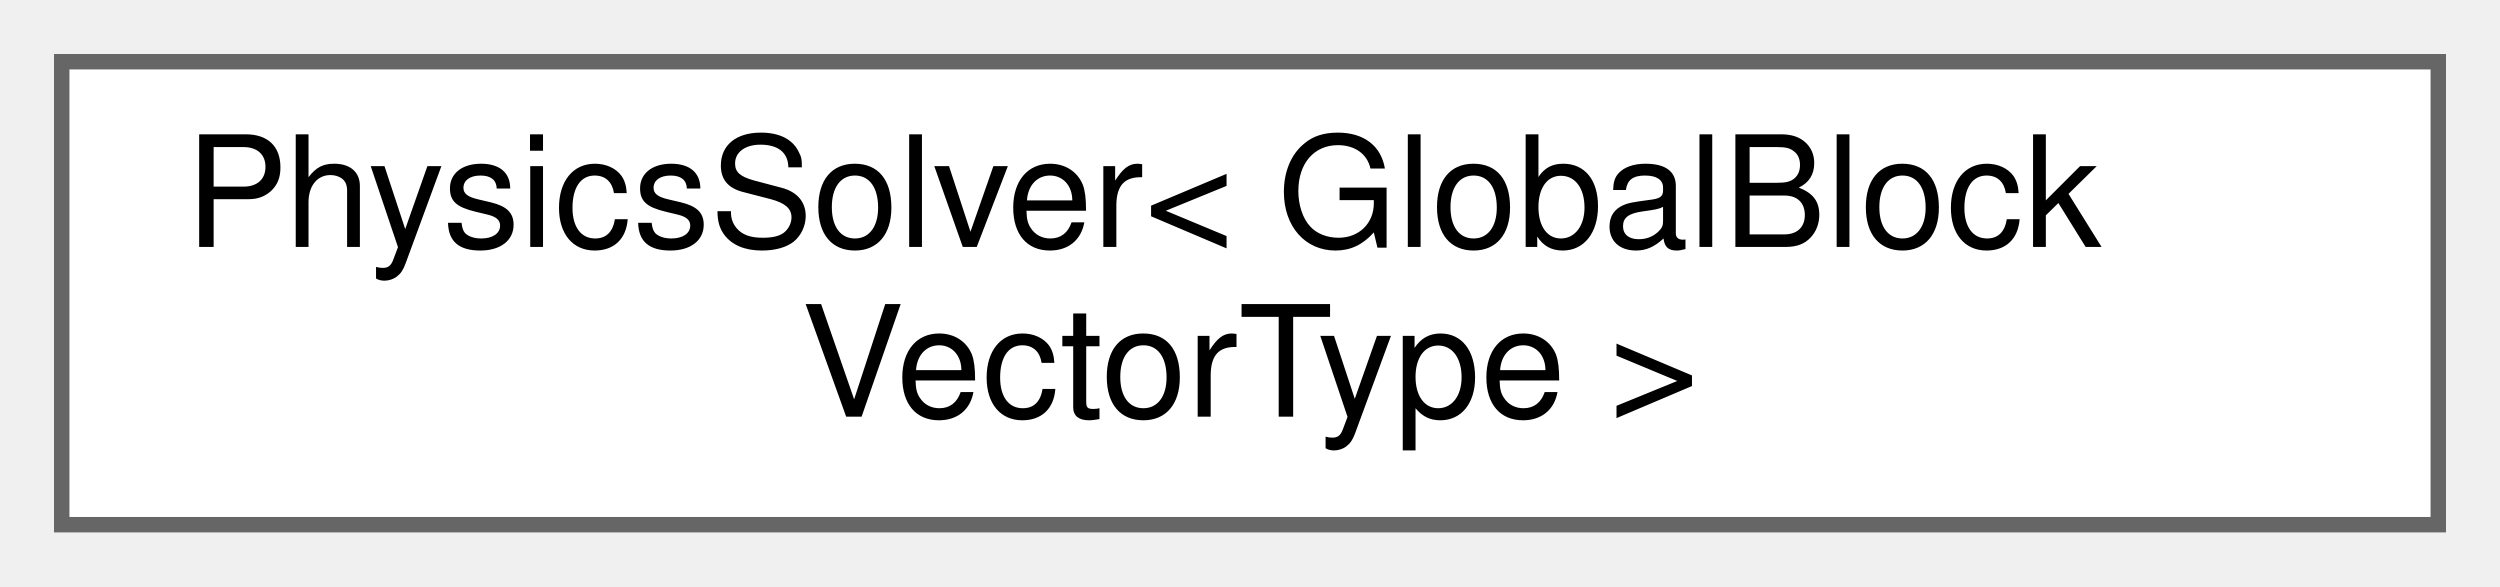
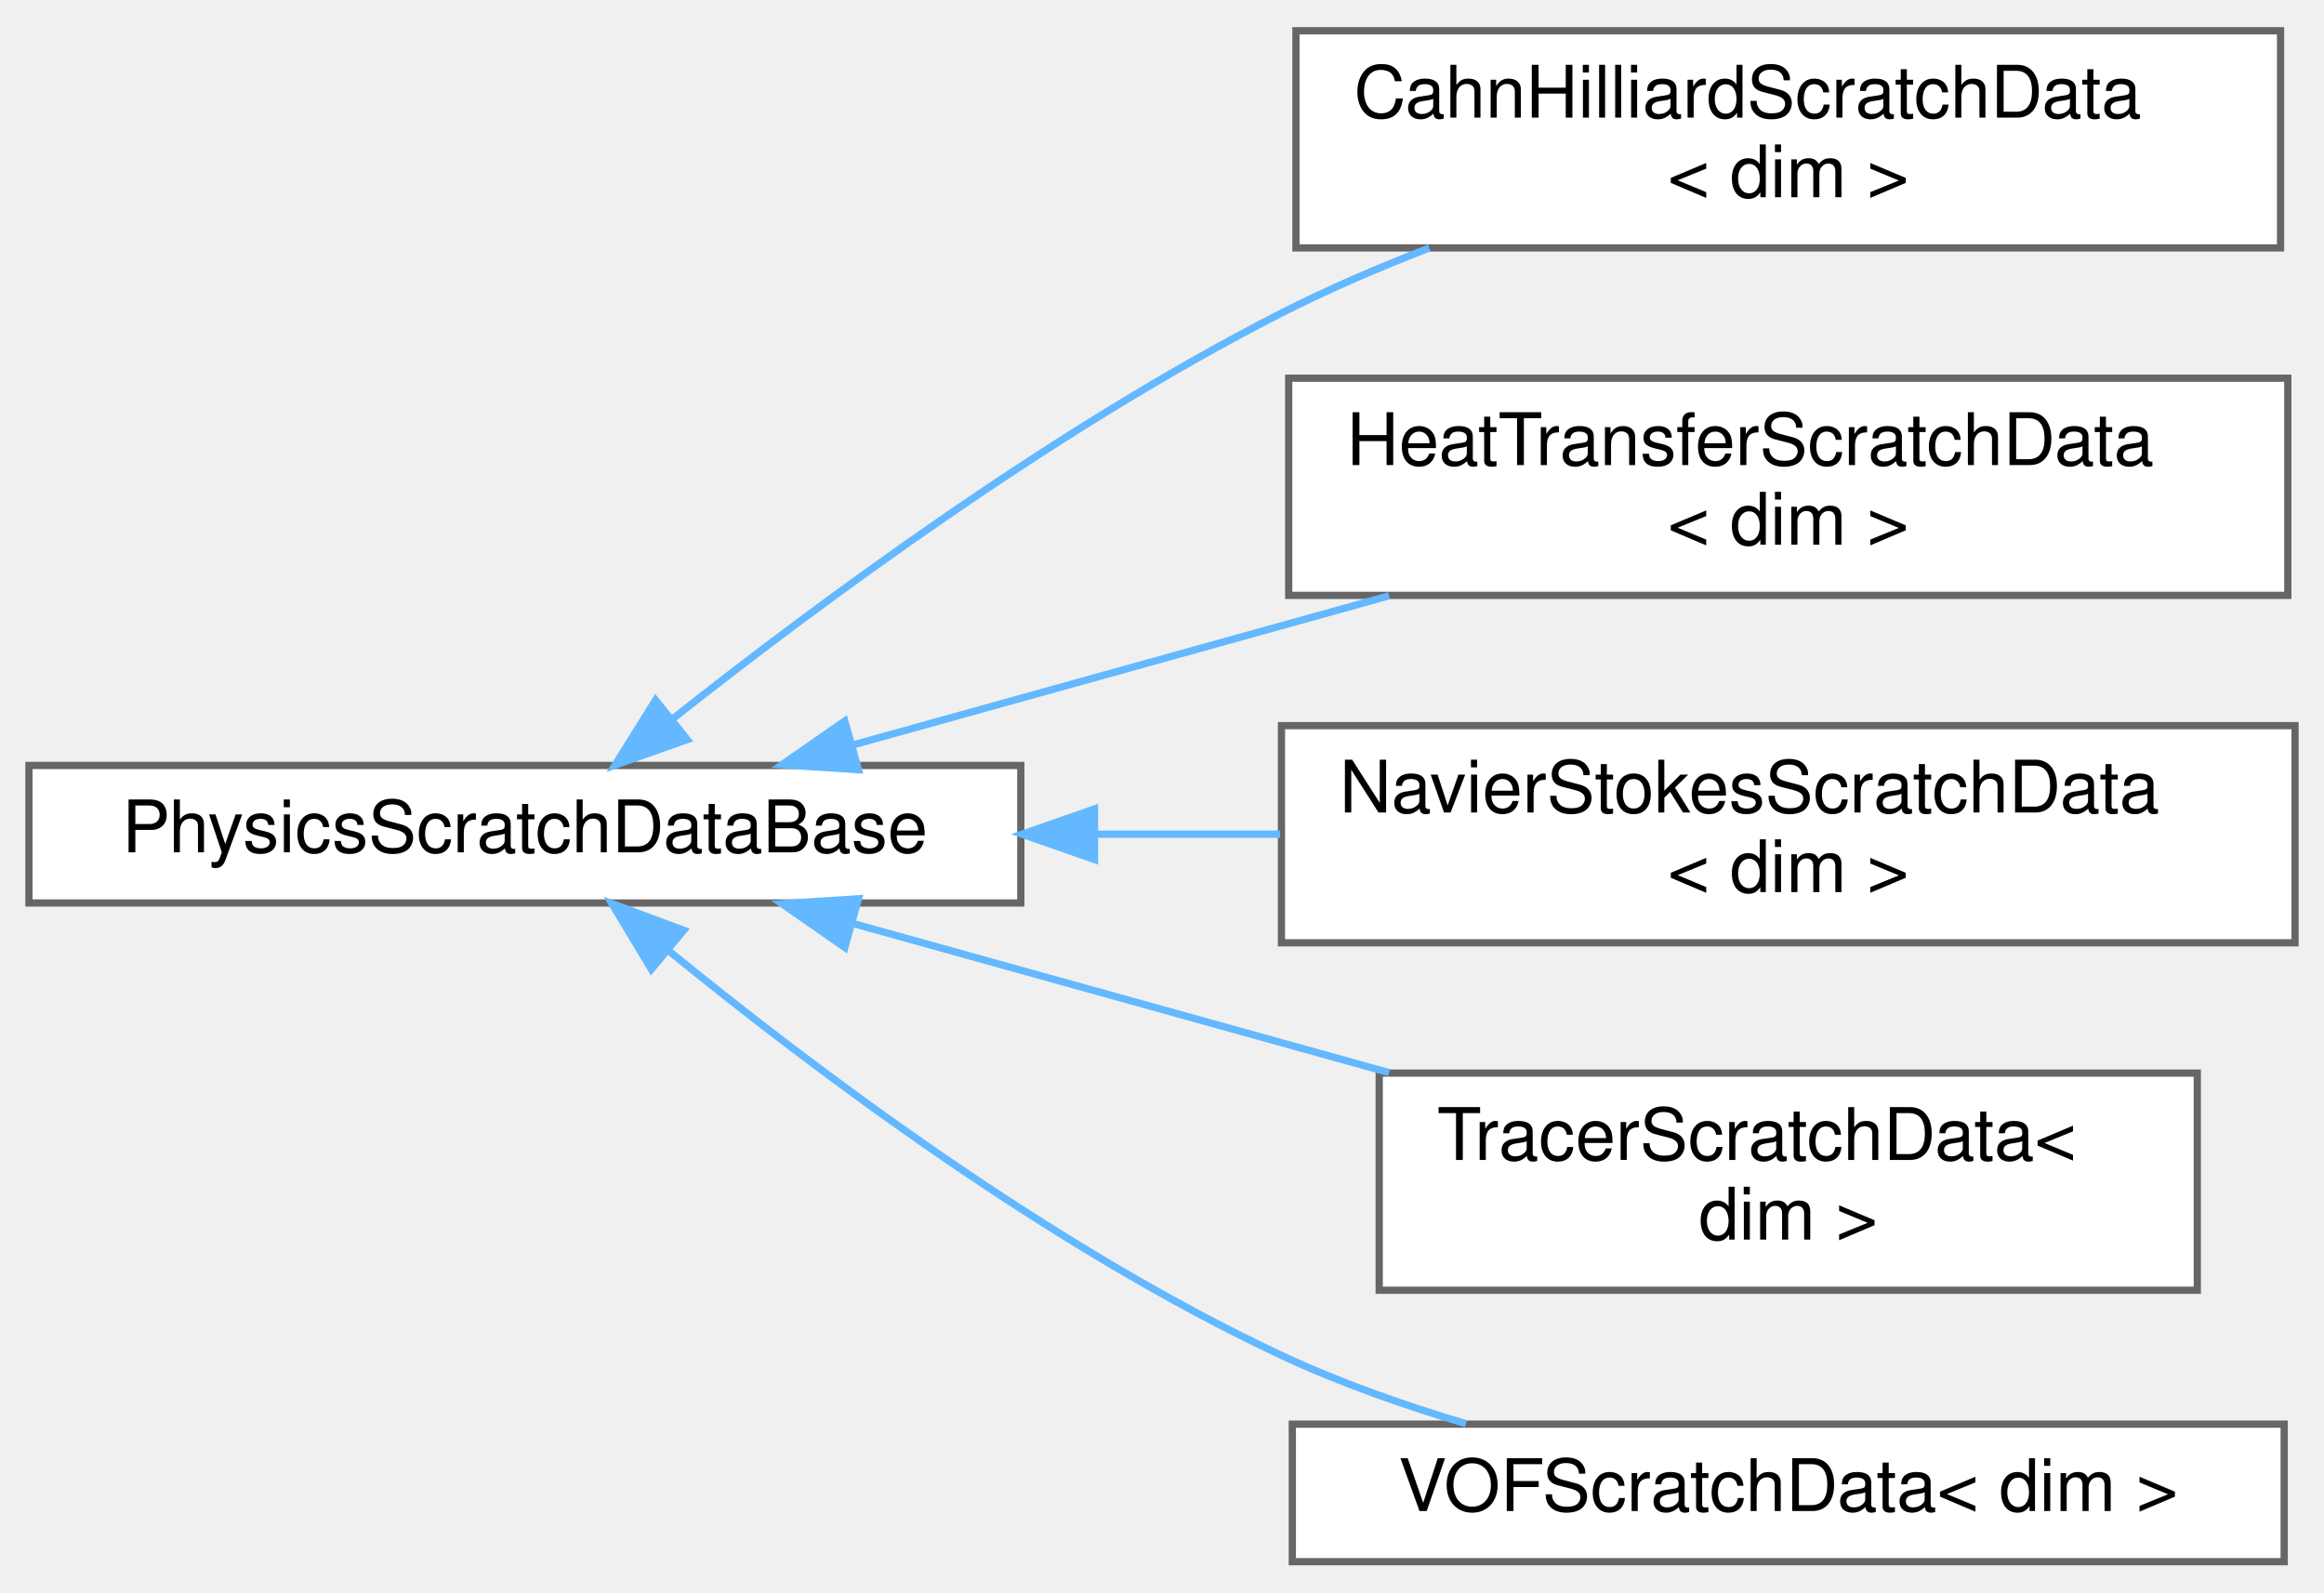
- <svg xmlns="http://www.w3.org/2000/svg" xmlns:xlink="http://www.w3.org/1999/xlink" width="162pt" height="38pt" viewBox="0.00 0.00 162.00 38.00">
-   <g id="graph0" class="graph" transform="scale(1 1) rotate(0) translate(4 34)">
+ <svg xmlns="http://www.w3.org/2000/svg" xmlns:xlink="http://www.w3.org/1999/xlink" width="321pt" height="220pt" viewBox="0.00 0.00 321.00 219.50">
+   <g id="graph0" class="graph" transform="scale(1 1) rotate(0) translate(4 215.5)">
    <g id="Node000000" class="node">
      <g id="a_Node000000">
-         <a xlink:href="classPhysicsSolver.html" target="_top" xlink:title=" ">
-           <polygon fill="white" stroke="#666666" points="154,-30 0,-30 0,0 154,0 154,-30" />
-           <text text-anchor="start" x="8" y="-18" font-family="Helvetica,sans-Serif" font-size="10.00">PhysicsSolver&lt; GlobalBlock</text>
-           <text text-anchor="middle" x="77" y="-7" font-family="Helvetica,sans-Serif" font-size="10.00">VectorType &gt;</text>
+         <a xlink:href="classPhysicsScratchDataBase.html" target="_top" xlink:title="Base class for scratch data objects of physics and subequations.">
+           <polygon fill="white" stroke="#666666" points="137,-110 0,-110 0,-91 137,-91 137,-110" />
+           <text text-anchor="middle" x="68.5" y="-98" font-family="Helvetica,sans-Serif" font-size="10.00">PhysicsScratchDataBase</text>
+         </a>
+       </g>
+     </g>
+     <g id="Node000001" class="node">
+       <g id="a_Node000001">
+         <a xlink:href="classCahnHilliardScratchData.html" target="_top" xlink:title="Class that stores the information required by the assembly procedure for the Cahn-Hilliard equations....">
+           <polygon fill="white" stroke="#666666" points="311,-211.5 175,-211.5 175,-181.5 311,-181.5 311,-211.5" />
+           <text text-anchor="start" x="183" y="-199.5" font-family="Helvetica,sans-Serif" font-size="10.00">CahnHilliardScratchData</text>
+           <text text-anchor="middle" x="243" y="-188.5" font-family="Helvetica,sans-Serif" font-size="10.00">&lt; dim &gt;</text>
+         </a>
+       </g>
+     </g>
+     <g id="edge191_Node000000_Node000001" class="edge">
+       <g id="a_edge191_Node000000_Node000001">
+         <a xlink:title=" ">
+           <path fill="none" stroke="#63b8ff" d="M88.98,-116.49C109.05,-132.36 141.74,-156.57 173,-172.5 179.44,-175.78 186.43,-178.79 193.42,-181.49" />
+           <polygon fill="#63b8ff" stroke="#63b8ff" points="90.93,-113.57 80.94,-110.04 86.55,-119.03 90.93,-113.57" />
+         </a>
+       </g>
+     </g>
+     <g id="Node000002" class="node">
+       <g id="a_Node000002">
+         <a xlink:href="classHeatTransferScratchData.html" target="_top" xlink:title="Class that stores the information required by the assembly procedure for a heat transfer advection-di...">
+           <polygon fill="white" stroke="#666666" points="312,-163.5 174,-163.5 174,-133.5 312,-133.5 312,-163.5" />
+           <text text-anchor="start" x="182" y="-151.5" font-family="Helvetica,sans-Serif" font-size="10.00">HeatTransferScratchData</text>
+           <text text-anchor="middle" x="243" y="-140.5" font-family="Helvetica,sans-Serif" font-size="10.00">&lt; dim &gt;</text>
+         </a>
+       </g>
+     </g>
+     <g id="edge192_Node000000_Node000002" class="edge">
+       <g id="a_edge192_Node000000_Node000002">
+         <a xlink:title=" ">
+           <path fill="none" stroke="#63b8ff" d="M113.66,-112.79C136.27,-119.08 163.99,-126.79 187.87,-133.44" />
+           <polygon fill="#63b8ff" stroke="#63b8ff" points="114.57,-109.41 103.99,-110.1 112.69,-116.15 114.57,-109.41" />
+         </a>
+       </g>
+     </g>
+     <g id="Node000003" class="node">
+       <g id="a_Node000003">
+         <a xlink:href="classNavierStokesScratchData.html" target="_top" xlink:title="Class that stores the information required by the assembly procedure for a Navier-Stokes equation....">
+           <polygon fill="white" stroke="#666666" points="313,-115.5 173,-115.5 173,-85.5 313,-85.5 313,-115.5" />
+           <text text-anchor="start" x="181" y="-103.5" font-family="Helvetica,sans-Serif" font-size="10.00">NavierStokesScratchData</text>
+           <text text-anchor="middle" x="243" y="-92.5" font-family="Helvetica,sans-Serif" font-size="10.00">&lt; dim &gt;</text>
+         </a>
+       </g>
+     </g>
+     <g id="edge193_Node000000_Node000003" class="edge">
+       <g id="a_edge193_Node000000_Node000003">
+         <a xlink:title=" ">
+           <path fill="none" stroke="#63b8ff" d="M147.43,-100.5C155.89,-100.5 164.46,-100.5 172.81,-100.5" />
+           <polygon fill="#63b8ff" stroke="#63b8ff" points="147.18,-97 137.18,-100.5 147.18,-104 147.18,-97" />
+         </a>
+       </g>
+     </g>
+     <g id="Node000004" class="node">
+       <g id="a_Node000004">
+         <a xlink:href="classTracerScratchData.html" target="_top" xlink:title="Class that stores the information required by the assembly procedure for a Tracer advection-diffusion...">
+           <polygon fill="white" stroke="#666666" points="299.5,-67.5 186.5,-67.5 186.5,-37.5 299.5,-37.5 299.5,-67.5" />
+           <text text-anchor="start" x="194.5" y="-55.5" font-family="Helvetica,sans-Serif" font-size="10.00">TracerScratchData&lt;</text>
+           <text text-anchor="middle" x="243" y="-44.5" font-family="Helvetica,sans-Serif" font-size="10.00"> dim &gt;</text>
+         </a>
+       </g>
+     </g>
+     <g id="edge194_Node000000_Node000004" class="edge">
+       <g id="a_edge194_Node000000_Node000004">
+         <a xlink:title=" ">
+           <path fill="none" stroke="#63b8ff" d="M113.66,-88.21C136.27,-81.92 163.99,-74.21 187.87,-67.56" />
+           <polygon fill="#63b8ff" stroke="#63b8ff" points="112.69,-84.85 103.99,-90.9 114.57,-91.59 112.69,-84.85" />
+         </a>
+       </g>
+     </g>
+     <g id="Node000005" class="node">
+       <g id="a_Node000005">
+         <a xlink:href="classVOFScratchData.html" target="_top" xlink:title="Store the information required by the assembly procedure for a VOF free surface equation....">
+           <polygon fill="white" stroke="#666666" points="311.5,-19 174.5,-19 174.5,0 311.5,0 311.5,-19" />
+           <text text-anchor="middle" x="243" y="-7" font-family="Helvetica,sans-Serif" font-size="10.00">VOFScratchData&lt; dim &gt;</text>
+         </a>
+       </g>
+     </g>
+     <g id="edge195_Node000000_Node000005" class="edge">
+       <g id="a_edge195_Node000000_Node000005">
+         <a xlink:title=" ">
+           <path fill="none" stroke="#63b8ff" d="M88.44,-84.34C108.32,-68.12 141.06,-43.47 173,-28.5 180.99,-24.76 189.85,-21.63 198.49,-19.06" />
+           <polygon fill="#63b8ff" stroke="#63b8ff" points="85.97,-81.84 80.51,-90.92 90.44,-87.23 85.97,-81.84" />
        </a>
      </g>
    </g>
  </g>
</svg>
